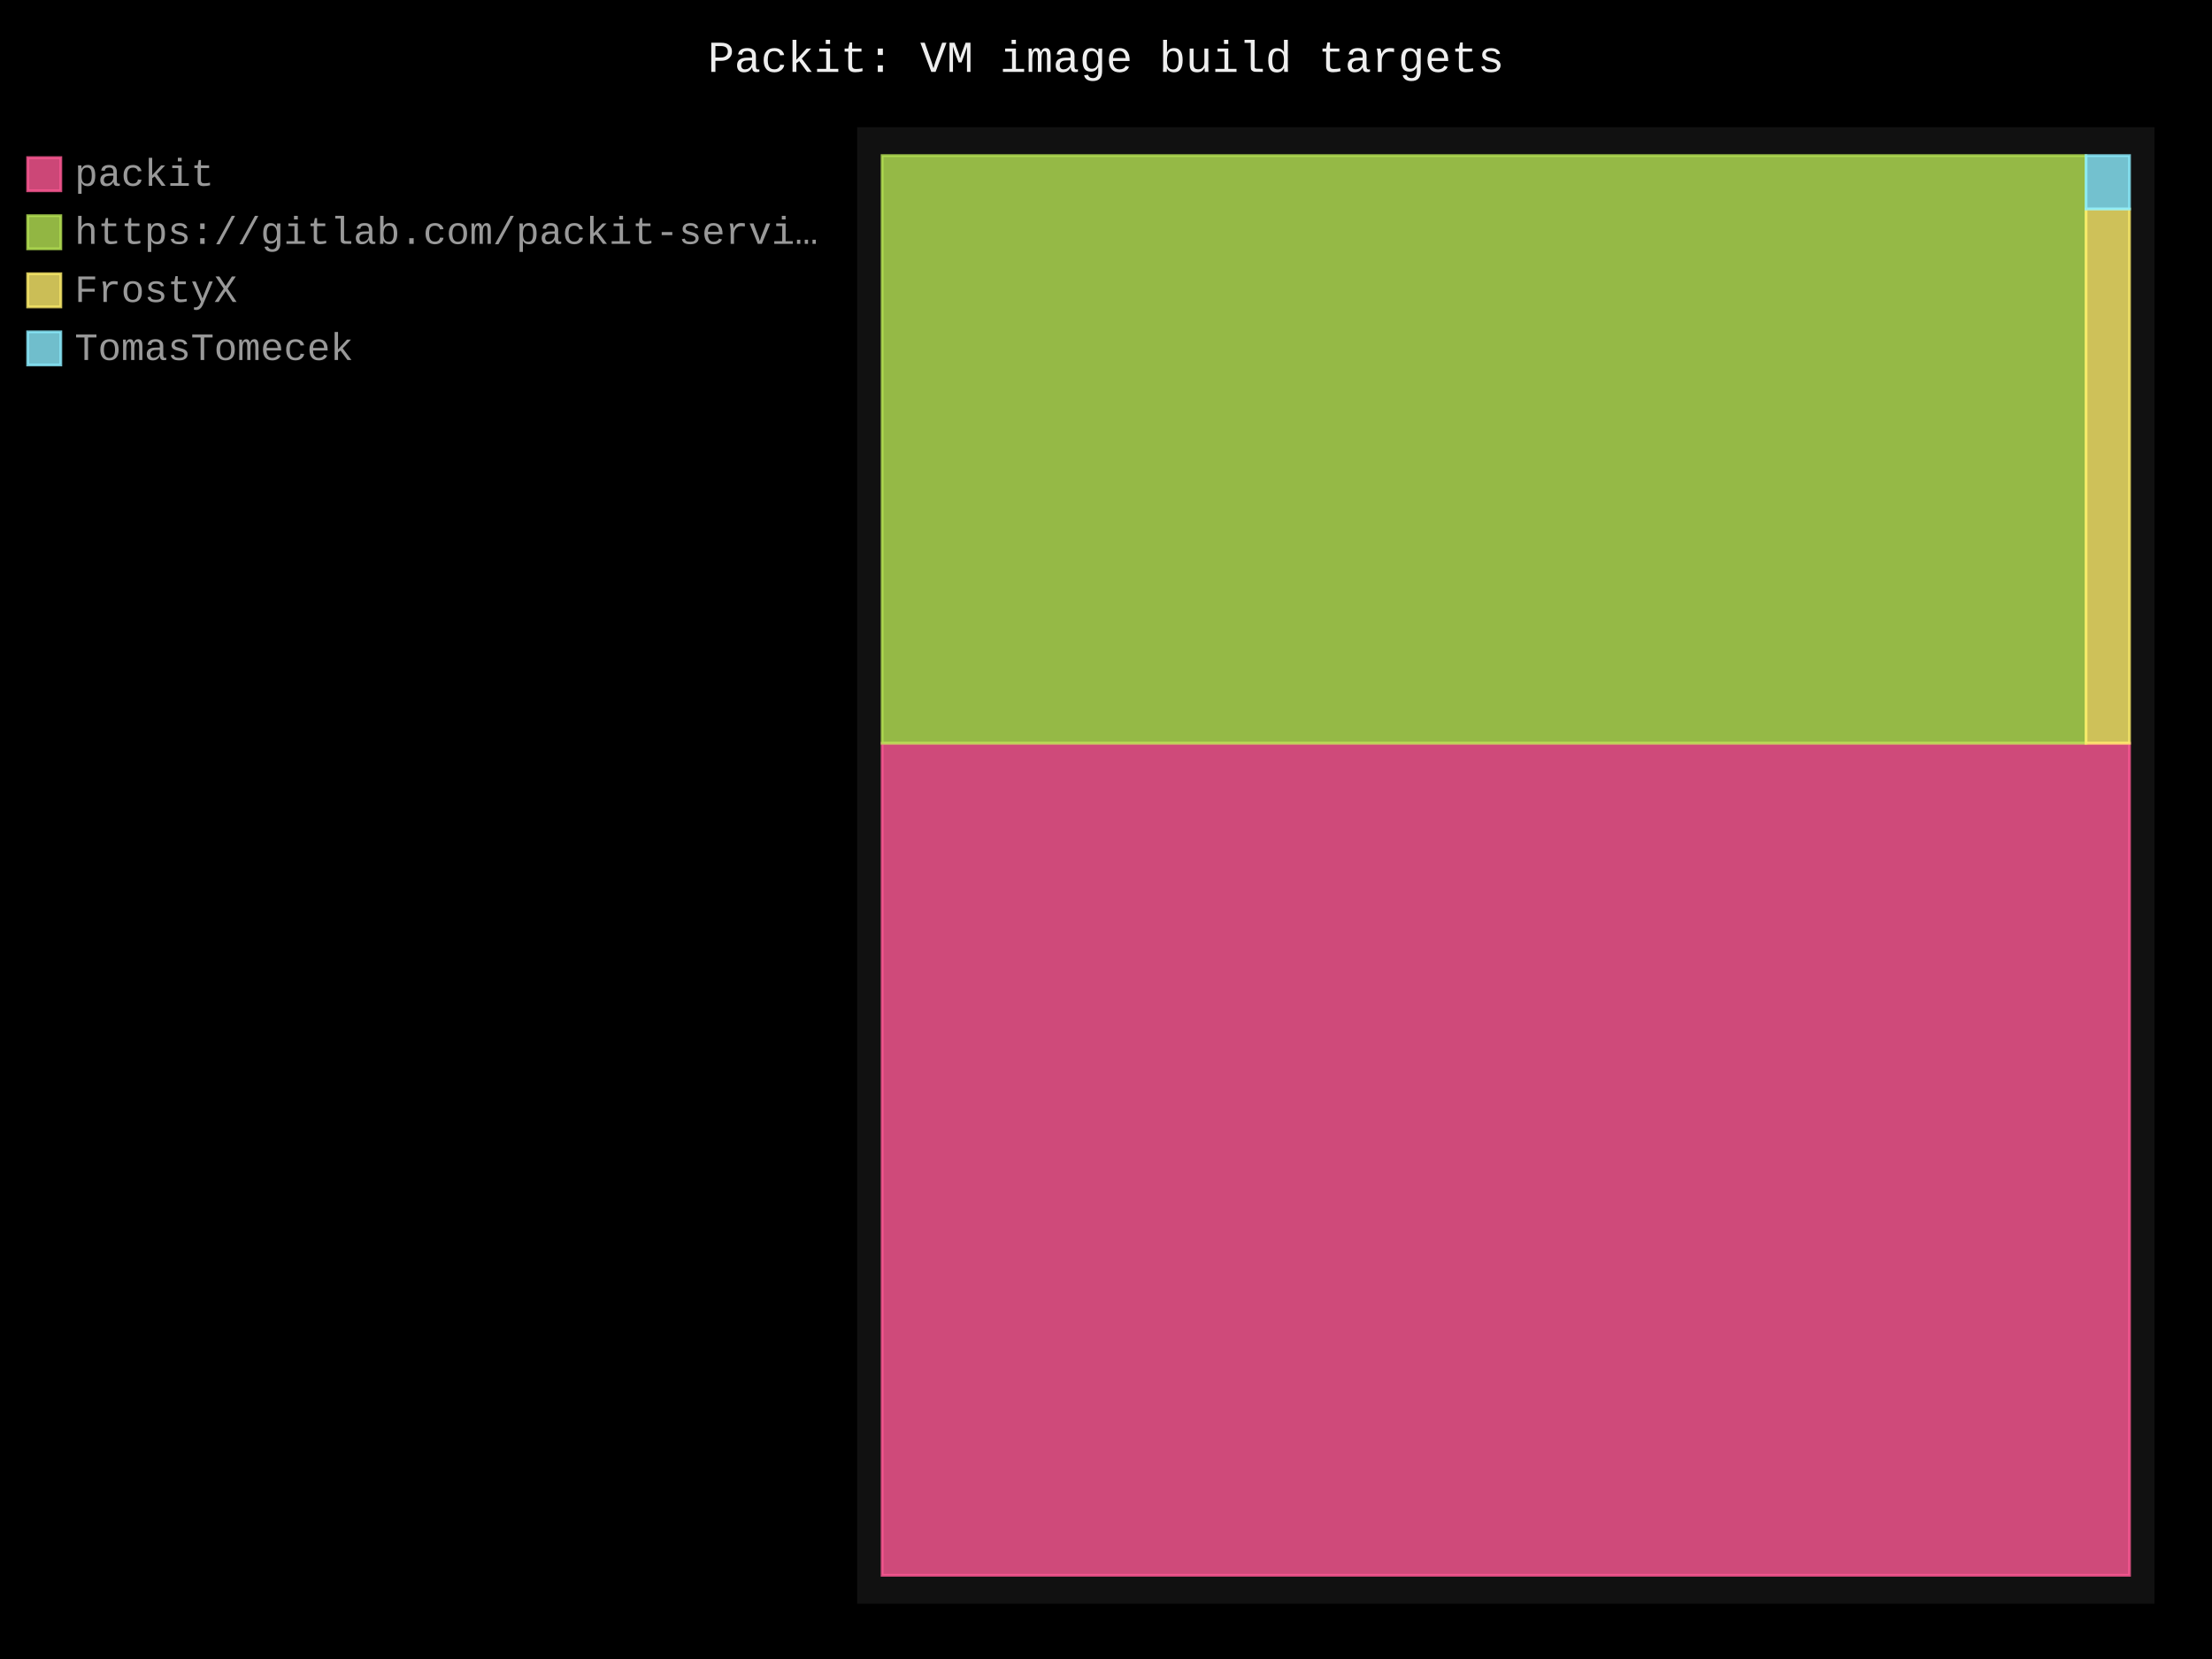
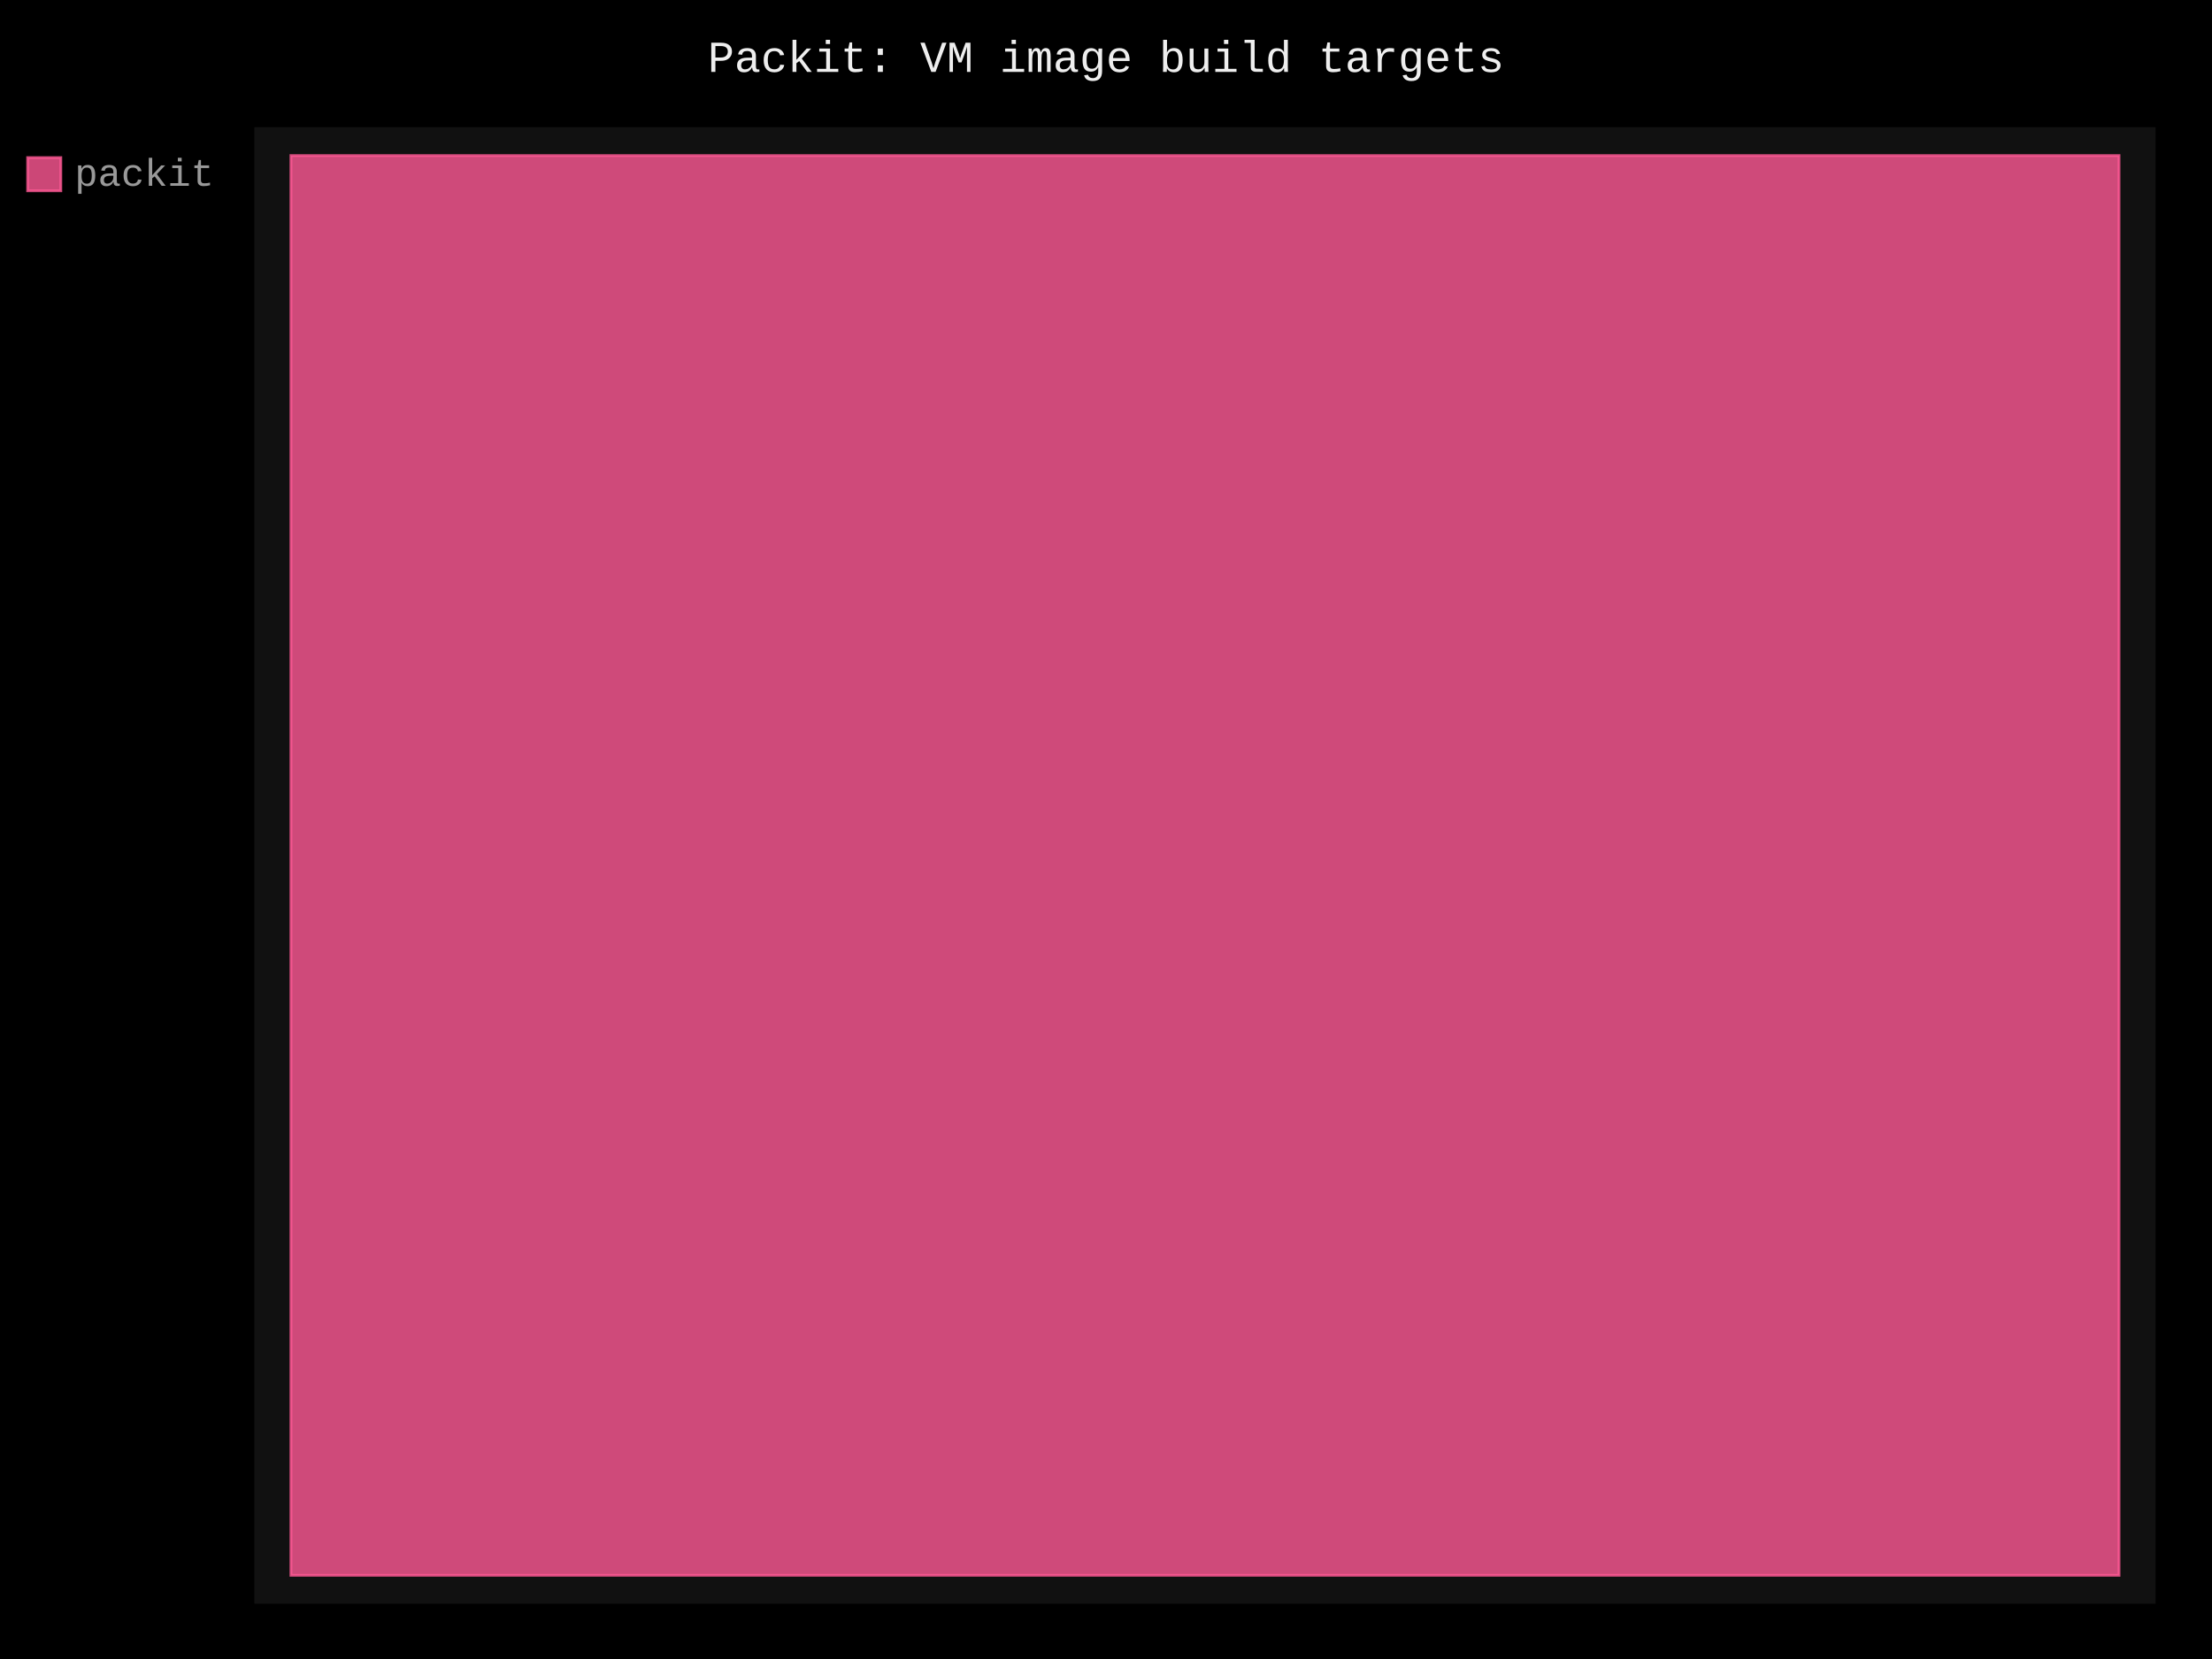
- <svg xmlns="http://www.w3.org/2000/svg" id="chart-644773dd-c0a1-4266-a10b-bc6de82017e2" class="pygal-chart" viewBox="0 0 800 600">
+ <svg xmlns="http://www.w3.org/2000/svg" id="chart-b2fc23fe-d5ff-4c28-8942-12d378c0c773" class="pygal-chart" viewBox="0 0 800 600">
  <defs>
-     <style type="text/css">#chart-644773dd-c0a1-4266-a10b-bc6de82017e2{-webkit-user-select:none;-webkit-font-smoothing:antialiased;font-family:Consolas,"Liberation Mono",Menlo,Courier,monospace}#chart-644773dd-c0a1-4266-a10b-bc6de82017e2 .title{font-family:Consolas,"Liberation Mono",Menlo,Courier,monospace;font-size:16px}#chart-644773dd-c0a1-4266-a10b-bc6de82017e2 .legends .legend text{font-family:Consolas,"Liberation Mono",Menlo,Courier,monospace;font-size:14px}#chart-644773dd-c0a1-4266-a10b-bc6de82017e2 .axis text{font-family:Consolas,"Liberation Mono",Menlo,Courier,monospace;font-size:10px}#chart-644773dd-c0a1-4266-a10b-bc6de82017e2 .axis text.major{font-family:Consolas,"Liberation Mono",Menlo,Courier,monospace;font-size:10px}#chart-644773dd-c0a1-4266-a10b-bc6de82017e2 .text-overlay text.value{font-family:Consolas,"Liberation Mono",Menlo,Courier,monospace;font-size:16px}#chart-644773dd-c0a1-4266-a10b-bc6de82017e2 .text-overlay text.label{font-family:Consolas,"Liberation Mono",Menlo,Courier,monospace;font-size:10px}#chart-644773dd-c0a1-4266-a10b-bc6de82017e2 .tooltip{font-family:Consolas,"Liberation Mono",Menlo,Courier,monospace;font-size:14px}#chart-644773dd-c0a1-4266-a10b-bc6de82017e2 text.no_data{font-family:Consolas,"Liberation Mono",Menlo,Courier,monospace;font-size:64px}
- #chart-644773dd-c0a1-4266-a10b-bc6de82017e2{background-color:black}#chart-644773dd-c0a1-4266-a10b-bc6de82017e2 path,#chart-644773dd-c0a1-4266-a10b-bc6de82017e2 line,#chart-644773dd-c0a1-4266-a10b-bc6de82017e2 rect,#chart-644773dd-c0a1-4266-a10b-bc6de82017e2 circle{-webkit-transition:250ms;-moz-transition:250ms;transition:250ms}#chart-644773dd-c0a1-4266-a10b-bc6de82017e2 .graph &gt; .background{fill:black}#chart-644773dd-c0a1-4266-a10b-bc6de82017e2 .plot &gt; .background{fill:#111}#chart-644773dd-c0a1-4266-a10b-bc6de82017e2 .graph{fill:#999}#chart-644773dd-c0a1-4266-a10b-bc6de82017e2 text.no_data{fill:#eee}#chart-644773dd-c0a1-4266-a10b-bc6de82017e2 .title{fill:#eee}#chart-644773dd-c0a1-4266-a10b-bc6de82017e2 .legends .legend text{fill:#999}#chart-644773dd-c0a1-4266-a10b-bc6de82017e2 .legends .legend:hover text{fill:#eee}#chart-644773dd-c0a1-4266-a10b-bc6de82017e2 .axis .line{stroke:#eee}#chart-644773dd-c0a1-4266-a10b-bc6de82017e2 .axis .guide.line{stroke:#555}#chart-644773dd-c0a1-4266-a10b-bc6de82017e2 .axis .major.line{stroke:#999}#chart-644773dd-c0a1-4266-a10b-bc6de82017e2 .axis text.major{fill:#eee}#chart-644773dd-c0a1-4266-a10b-bc6de82017e2 .axis.y .guides:hover .guide.line,#chart-644773dd-c0a1-4266-a10b-bc6de82017e2 .line-graph .axis.x .guides:hover .guide.line,#chart-644773dd-c0a1-4266-a10b-bc6de82017e2 .stackedline-graph .axis.x .guides:hover .guide.line,#chart-644773dd-c0a1-4266-a10b-bc6de82017e2 .xy-graph .axis.x .guides:hover .guide.line{stroke:#eee}#chart-644773dd-c0a1-4266-a10b-bc6de82017e2 .axis .guides:hover text{fill:#eee}#chart-644773dd-c0a1-4266-a10b-bc6de82017e2 .reactive{fill-opacity:.8;stroke-opacity:.8;stroke-width:1}#chart-644773dd-c0a1-4266-a10b-bc6de82017e2 .ci{stroke:#999}#chart-644773dd-c0a1-4266-a10b-bc6de82017e2 .reactive.active,#chart-644773dd-c0a1-4266-a10b-bc6de82017e2 .active .reactive{fill-opacity:.4;stroke-opacity:.9;stroke-width:4}#chart-644773dd-c0a1-4266-a10b-bc6de82017e2 .ci .reactive.active{stroke-width:1.5}#chart-644773dd-c0a1-4266-a10b-bc6de82017e2 .series text{fill:#eee}#chart-644773dd-c0a1-4266-a10b-bc6de82017e2 .tooltip rect{fill:#111;stroke:#eee;-webkit-transition:opacity 250ms;-moz-transition:opacity 250ms;transition:opacity 250ms}#chart-644773dd-c0a1-4266-a10b-bc6de82017e2 .tooltip .label{fill:#999}#chart-644773dd-c0a1-4266-a10b-bc6de82017e2 .tooltip .label{fill:#999}#chart-644773dd-c0a1-4266-a10b-bc6de82017e2 .tooltip .legend{font-size:.8em;fill:#555}#chart-644773dd-c0a1-4266-a10b-bc6de82017e2 .tooltip .x_label{font-size:.6em;fill:#eee}#chart-644773dd-c0a1-4266-a10b-bc6de82017e2 .tooltip .xlink{font-size:.5em;text-decoration:underline}#chart-644773dd-c0a1-4266-a10b-bc6de82017e2 .tooltip .value{font-size:1.5em}#chart-644773dd-c0a1-4266-a10b-bc6de82017e2 .bound{font-size:.5em}#chart-644773dd-c0a1-4266-a10b-bc6de82017e2 .max-value{font-size:.75em;fill:#555}#chart-644773dd-c0a1-4266-a10b-bc6de82017e2 .map-element{fill:#111;stroke:#555 !important}#chart-644773dd-c0a1-4266-a10b-bc6de82017e2 .map-element .reactive{fill-opacity:inherit;stroke-opacity:inherit}#chart-644773dd-c0a1-4266-a10b-bc6de82017e2 .color-0,#chart-644773dd-c0a1-4266-a10b-bc6de82017e2 .color-0 a:visited{stroke:#ff5995;fill:#ff5995}#chart-644773dd-c0a1-4266-a10b-bc6de82017e2 .color-1,#chart-644773dd-c0a1-4266-a10b-bc6de82017e2 .color-1 a:visited{stroke:#b6e354;fill:#b6e354}#chart-644773dd-c0a1-4266-a10b-bc6de82017e2 .color-2,#chart-644773dd-c0a1-4266-a10b-bc6de82017e2 .color-2 a:visited{stroke:#feed6c;fill:#feed6c}#chart-644773dd-c0a1-4266-a10b-bc6de82017e2 .color-3,#chart-644773dd-c0a1-4266-a10b-bc6de82017e2 .color-3 a:visited{stroke:#8cedff;fill:#8cedff}#chart-644773dd-c0a1-4266-a10b-bc6de82017e2 .text-overlay .color-0 text{fill:black}#chart-644773dd-c0a1-4266-a10b-bc6de82017e2 .text-overlay .color-1 text{fill:black}#chart-644773dd-c0a1-4266-a10b-bc6de82017e2 .text-overlay .color-2 text{fill:black}#chart-644773dd-c0a1-4266-a10b-bc6de82017e2 .text-overlay .color-3 text{fill:black}
- #chart-644773dd-c0a1-4266-a10b-bc6de82017e2 text.no_data{text-anchor:middle}#chart-644773dd-c0a1-4266-a10b-bc6de82017e2 .guide.line{fill:none}#chart-644773dd-c0a1-4266-a10b-bc6de82017e2 .centered{text-anchor:middle}#chart-644773dd-c0a1-4266-a10b-bc6de82017e2 .title{text-anchor:middle}#chart-644773dd-c0a1-4266-a10b-bc6de82017e2 .legends .legend text{fill-opacity:1}#chart-644773dd-c0a1-4266-a10b-bc6de82017e2 .axis.x text{text-anchor:middle}#chart-644773dd-c0a1-4266-a10b-bc6de82017e2 .axis.x:not(.web) text[transform]{text-anchor:start}#chart-644773dd-c0a1-4266-a10b-bc6de82017e2 .axis.x:not(.web) text[transform].backwards{text-anchor:end}#chart-644773dd-c0a1-4266-a10b-bc6de82017e2 .axis.y text{text-anchor:end}#chart-644773dd-c0a1-4266-a10b-bc6de82017e2 .axis.y text[transform].backwards{text-anchor:start}#chart-644773dd-c0a1-4266-a10b-bc6de82017e2 .axis.y2 text{text-anchor:start}#chart-644773dd-c0a1-4266-a10b-bc6de82017e2 .axis.y2 text[transform].backwards{text-anchor:end}#chart-644773dd-c0a1-4266-a10b-bc6de82017e2 .axis .guide.line{stroke-dasharray:4,4;stroke:black}#chart-644773dd-c0a1-4266-a10b-bc6de82017e2 .axis .major.guide.line{stroke-dasharray:6,6;stroke:black}#chart-644773dd-c0a1-4266-a10b-bc6de82017e2 .horizontal .axis.y .guide.line,#chart-644773dd-c0a1-4266-a10b-bc6de82017e2 .horizontal .axis.y2 .guide.line,#chart-644773dd-c0a1-4266-a10b-bc6de82017e2 .vertical .axis.x .guide.line{opacity:0}#chart-644773dd-c0a1-4266-a10b-bc6de82017e2 .horizontal .axis.always_show .guide.line,#chart-644773dd-c0a1-4266-a10b-bc6de82017e2 .vertical .axis.always_show .guide.line{opacity:1 !important}#chart-644773dd-c0a1-4266-a10b-bc6de82017e2 .axis.y .guides:hover .guide.line,#chart-644773dd-c0a1-4266-a10b-bc6de82017e2 .axis.y2 .guides:hover .guide.line,#chart-644773dd-c0a1-4266-a10b-bc6de82017e2 .axis.x .guides:hover .guide.line{opacity:1}#chart-644773dd-c0a1-4266-a10b-bc6de82017e2 .axis .guides:hover text{opacity:1}#chart-644773dd-c0a1-4266-a10b-bc6de82017e2 .nofill{fill:none}#chart-644773dd-c0a1-4266-a10b-bc6de82017e2 .subtle-fill{fill-opacity:.2}#chart-644773dd-c0a1-4266-a10b-bc6de82017e2 .dot{stroke-width:1px;fill-opacity:1;stroke-opacity:1}#chart-644773dd-c0a1-4266-a10b-bc6de82017e2 .dot.active{stroke-width:5px}#chart-644773dd-c0a1-4266-a10b-bc6de82017e2 .dot.negative{fill:transparent}#chart-644773dd-c0a1-4266-a10b-bc6de82017e2 text,#chart-644773dd-c0a1-4266-a10b-bc6de82017e2 tspan{stroke:none !important}#chart-644773dd-c0a1-4266-a10b-bc6de82017e2 .series text.active{opacity:1}#chart-644773dd-c0a1-4266-a10b-bc6de82017e2 .tooltip rect{fill-opacity:.95;stroke-width:.5}#chart-644773dd-c0a1-4266-a10b-bc6de82017e2 .tooltip text{fill-opacity:1}#chart-644773dd-c0a1-4266-a10b-bc6de82017e2 .showable{visibility:hidden}#chart-644773dd-c0a1-4266-a10b-bc6de82017e2 .showable.shown{visibility:visible}#chart-644773dd-c0a1-4266-a10b-bc6de82017e2 .gauge-background{fill:rgba(229,229,229,1);stroke:none}#chart-644773dd-c0a1-4266-a10b-bc6de82017e2 .bg-lines{stroke:black;stroke-width:2px}</style>
+     <style type="text/css">#chart-b2fc23fe-d5ff-4c28-8942-12d378c0c773{-webkit-user-select:none;-webkit-font-smoothing:antialiased;font-family:Consolas,"Liberation Mono",Menlo,Courier,monospace}#chart-b2fc23fe-d5ff-4c28-8942-12d378c0c773 .title{font-family:Consolas,"Liberation Mono",Menlo,Courier,monospace;font-size:16px}#chart-b2fc23fe-d5ff-4c28-8942-12d378c0c773 .legends .legend text{font-family:Consolas,"Liberation Mono",Menlo,Courier,monospace;font-size:14px}#chart-b2fc23fe-d5ff-4c28-8942-12d378c0c773 .axis text{font-family:Consolas,"Liberation Mono",Menlo,Courier,monospace;font-size:10px}#chart-b2fc23fe-d5ff-4c28-8942-12d378c0c773 .axis text.major{font-family:Consolas,"Liberation Mono",Menlo,Courier,monospace;font-size:10px}#chart-b2fc23fe-d5ff-4c28-8942-12d378c0c773 .text-overlay text.value{font-family:Consolas,"Liberation Mono",Menlo,Courier,monospace;font-size:16px}#chart-b2fc23fe-d5ff-4c28-8942-12d378c0c773 .text-overlay text.label{font-family:Consolas,"Liberation Mono",Menlo,Courier,monospace;font-size:10px}#chart-b2fc23fe-d5ff-4c28-8942-12d378c0c773 .tooltip{font-family:Consolas,"Liberation Mono",Menlo,Courier,monospace;font-size:14px}#chart-b2fc23fe-d5ff-4c28-8942-12d378c0c773 text.no_data{font-family:Consolas,"Liberation Mono",Menlo,Courier,monospace;font-size:64px}
+ #chart-b2fc23fe-d5ff-4c28-8942-12d378c0c773{background-color:black}#chart-b2fc23fe-d5ff-4c28-8942-12d378c0c773 path,#chart-b2fc23fe-d5ff-4c28-8942-12d378c0c773 line,#chart-b2fc23fe-d5ff-4c28-8942-12d378c0c773 rect,#chart-b2fc23fe-d5ff-4c28-8942-12d378c0c773 circle{-webkit-transition:250ms;-moz-transition:250ms;transition:250ms}#chart-b2fc23fe-d5ff-4c28-8942-12d378c0c773 .graph &gt; .background{fill:black}#chart-b2fc23fe-d5ff-4c28-8942-12d378c0c773 .plot &gt; .background{fill:#111}#chart-b2fc23fe-d5ff-4c28-8942-12d378c0c773 .graph{fill:#999}#chart-b2fc23fe-d5ff-4c28-8942-12d378c0c773 text.no_data{fill:#eee}#chart-b2fc23fe-d5ff-4c28-8942-12d378c0c773 .title{fill:#eee}#chart-b2fc23fe-d5ff-4c28-8942-12d378c0c773 .legends .legend text{fill:#999}#chart-b2fc23fe-d5ff-4c28-8942-12d378c0c773 .legends .legend:hover text{fill:#eee}#chart-b2fc23fe-d5ff-4c28-8942-12d378c0c773 .axis .line{stroke:#eee}#chart-b2fc23fe-d5ff-4c28-8942-12d378c0c773 .axis .guide.line{stroke:#555}#chart-b2fc23fe-d5ff-4c28-8942-12d378c0c773 .axis .major.line{stroke:#999}#chart-b2fc23fe-d5ff-4c28-8942-12d378c0c773 .axis text.major{fill:#eee}#chart-b2fc23fe-d5ff-4c28-8942-12d378c0c773 .axis.y .guides:hover .guide.line,#chart-b2fc23fe-d5ff-4c28-8942-12d378c0c773 .line-graph .axis.x .guides:hover .guide.line,#chart-b2fc23fe-d5ff-4c28-8942-12d378c0c773 .stackedline-graph .axis.x .guides:hover .guide.line,#chart-b2fc23fe-d5ff-4c28-8942-12d378c0c773 .xy-graph .axis.x .guides:hover .guide.line{stroke:#eee}#chart-b2fc23fe-d5ff-4c28-8942-12d378c0c773 .axis .guides:hover text{fill:#eee}#chart-b2fc23fe-d5ff-4c28-8942-12d378c0c773 .reactive{fill-opacity:.8;stroke-opacity:.8;stroke-width:1}#chart-b2fc23fe-d5ff-4c28-8942-12d378c0c773 .ci{stroke:#999}#chart-b2fc23fe-d5ff-4c28-8942-12d378c0c773 .reactive.active,#chart-b2fc23fe-d5ff-4c28-8942-12d378c0c773 .active .reactive{fill-opacity:.4;stroke-opacity:.9;stroke-width:4}#chart-b2fc23fe-d5ff-4c28-8942-12d378c0c773 .ci .reactive.active{stroke-width:1.5}#chart-b2fc23fe-d5ff-4c28-8942-12d378c0c773 .series text{fill:#eee}#chart-b2fc23fe-d5ff-4c28-8942-12d378c0c773 .tooltip rect{fill:#111;stroke:#eee;-webkit-transition:opacity 250ms;-moz-transition:opacity 250ms;transition:opacity 250ms}#chart-b2fc23fe-d5ff-4c28-8942-12d378c0c773 .tooltip .label{fill:#999}#chart-b2fc23fe-d5ff-4c28-8942-12d378c0c773 .tooltip .label{fill:#999}#chart-b2fc23fe-d5ff-4c28-8942-12d378c0c773 .tooltip .legend{font-size:.8em;fill:#555}#chart-b2fc23fe-d5ff-4c28-8942-12d378c0c773 .tooltip .x_label{font-size:.6em;fill:#eee}#chart-b2fc23fe-d5ff-4c28-8942-12d378c0c773 .tooltip .xlink{font-size:.5em;text-decoration:underline}#chart-b2fc23fe-d5ff-4c28-8942-12d378c0c773 .tooltip .value{font-size:1.5em}#chart-b2fc23fe-d5ff-4c28-8942-12d378c0c773 .bound{font-size:.5em}#chart-b2fc23fe-d5ff-4c28-8942-12d378c0c773 .max-value{font-size:.75em;fill:#555}#chart-b2fc23fe-d5ff-4c28-8942-12d378c0c773 .map-element{fill:#111;stroke:#555 !important}#chart-b2fc23fe-d5ff-4c28-8942-12d378c0c773 .map-element .reactive{fill-opacity:inherit;stroke-opacity:inherit}#chart-b2fc23fe-d5ff-4c28-8942-12d378c0c773 .color-0,#chart-b2fc23fe-d5ff-4c28-8942-12d378c0c773 .color-0 a:visited{stroke:#ff5995;fill:#ff5995}#chart-b2fc23fe-d5ff-4c28-8942-12d378c0c773 .text-overlay .color-0 text{fill:black}
+ #chart-b2fc23fe-d5ff-4c28-8942-12d378c0c773 text.no_data{text-anchor:middle}#chart-b2fc23fe-d5ff-4c28-8942-12d378c0c773 .guide.line{fill:none}#chart-b2fc23fe-d5ff-4c28-8942-12d378c0c773 .centered{text-anchor:middle}#chart-b2fc23fe-d5ff-4c28-8942-12d378c0c773 .title{text-anchor:middle}#chart-b2fc23fe-d5ff-4c28-8942-12d378c0c773 .legends .legend text{fill-opacity:1}#chart-b2fc23fe-d5ff-4c28-8942-12d378c0c773 .axis.x text{text-anchor:middle}#chart-b2fc23fe-d5ff-4c28-8942-12d378c0c773 .axis.x:not(.web) text[transform]{text-anchor:start}#chart-b2fc23fe-d5ff-4c28-8942-12d378c0c773 .axis.x:not(.web) text[transform].backwards{text-anchor:end}#chart-b2fc23fe-d5ff-4c28-8942-12d378c0c773 .axis.y text{text-anchor:end}#chart-b2fc23fe-d5ff-4c28-8942-12d378c0c773 .axis.y text[transform].backwards{text-anchor:start}#chart-b2fc23fe-d5ff-4c28-8942-12d378c0c773 .axis.y2 text{text-anchor:start}#chart-b2fc23fe-d5ff-4c28-8942-12d378c0c773 .axis.y2 text[transform].backwards{text-anchor:end}#chart-b2fc23fe-d5ff-4c28-8942-12d378c0c773 .axis .guide.line{stroke-dasharray:4,4;stroke:black}#chart-b2fc23fe-d5ff-4c28-8942-12d378c0c773 .axis .major.guide.line{stroke-dasharray:6,6;stroke:black}#chart-b2fc23fe-d5ff-4c28-8942-12d378c0c773 .horizontal .axis.y .guide.line,#chart-b2fc23fe-d5ff-4c28-8942-12d378c0c773 .horizontal .axis.y2 .guide.line,#chart-b2fc23fe-d5ff-4c28-8942-12d378c0c773 .vertical .axis.x .guide.line{opacity:0}#chart-b2fc23fe-d5ff-4c28-8942-12d378c0c773 .horizontal .axis.always_show .guide.line,#chart-b2fc23fe-d5ff-4c28-8942-12d378c0c773 .vertical .axis.always_show .guide.line{opacity:1 !important}#chart-b2fc23fe-d5ff-4c28-8942-12d378c0c773 .axis.y .guides:hover .guide.line,#chart-b2fc23fe-d5ff-4c28-8942-12d378c0c773 .axis.y2 .guides:hover .guide.line,#chart-b2fc23fe-d5ff-4c28-8942-12d378c0c773 .axis.x .guides:hover .guide.line{opacity:1}#chart-b2fc23fe-d5ff-4c28-8942-12d378c0c773 .axis .guides:hover text{opacity:1}#chart-b2fc23fe-d5ff-4c28-8942-12d378c0c773 .nofill{fill:none}#chart-b2fc23fe-d5ff-4c28-8942-12d378c0c773 .subtle-fill{fill-opacity:.2}#chart-b2fc23fe-d5ff-4c28-8942-12d378c0c773 .dot{stroke-width:1px;fill-opacity:1;stroke-opacity:1}#chart-b2fc23fe-d5ff-4c28-8942-12d378c0c773 .dot.active{stroke-width:5px}#chart-b2fc23fe-d5ff-4c28-8942-12d378c0c773 .dot.negative{fill:transparent}#chart-b2fc23fe-d5ff-4c28-8942-12d378c0c773 text,#chart-b2fc23fe-d5ff-4c28-8942-12d378c0c773 tspan{stroke:none !important}#chart-b2fc23fe-d5ff-4c28-8942-12d378c0c773 .series text.active{opacity:1}#chart-b2fc23fe-d5ff-4c28-8942-12d378c0c773 .tooltip rect{fill-opacity:.95;stroke-width:.5}#chart-b2fc23fe-d5ff-4c28-8942-12d378c0c773 .tooltip text{fill-opacity:1}#chart-b2fc23fe-d5ff-4c28-8942-12d378c0c773 .showable{visibility:hidden}#chart-b2fc23fe-d5ff-4c28-8942-12d378c0c773 .showable.shown{visibility:visible}#chart-b2fc23fe-d5ff-4c28-8942-12d378c0c773 .gauge-background{fill:rgba(229,229,229,1);stroke:none}#chart-b2fc23fe-d5ff-4c28-8942-12d378c0c773 .bg-lines{stroke:black;stroke-width:2px}</style>
  </defs>
  <g class="graph treemap-graph vertical">
    <rect x="0" y="0" width="800" height="600" class="background" />
-     <g transform="translate(310, 46)" class="plot">
-       <rect x="0" y="0" width="469.2" height="534" class="background" />
+     <g transform="translate(92, 46)" class="plot">
+       <rect x="0" y="0" width="687.6" height="534" class="background" />
      <g class="series serie-0 color-0">
        <g class="rects">
          <g class="rect">
-             <rect x="9.023" y="222.806" width="451.154" height="300.925" class="rect reactive tooltip-trigger" />
-           </g>
-         </g>
-       </g>
-       <g class="series serie-1 color-1">
-         <g class="rects">
-           <g class="rect">
-             <rect x="9.023" y="10.269" width="435.399" height="212.537" class="rect reactive tooltip-trigger" />
-           </g>
-         </g>
-       </g>
-       <g class="series serie-2 color-2">
-         <g class="rects">
-           <g class="rect">
-             <rect x="444.422" y="29.591" width="15.755" height="193.215" class="rect reactive tooltip-trigger" />
-           </g>
-         </g>
-       </g>
-       <g class="series serie-3 color-3">
-         <g class="rects">
-           <g class="rect">
-             <rect x="444.422" y="10.269" width="15.755" height="19.322" class="rect reactive tooltip-trigger" />
+             <rect x="13.223" y="10.269" width="661.154" height="513.462" class="rect reactive tooltip-trigger" />
          </g>
        </g>
      </g>
    </g>
    <g class="titles">
      <text x="400.0" y="26" class="title plot_title">Packit: VM image build targets</text>
    </g>
-     <g transform="translate(310, 46)" class="plot overlay">
+     <g transform="translate(92, 46)" class="plot overlay">
      <g class="series serie-0 color-0" />
-       <g class="series serie-1 color-1" />
-       <g class="series serie-2 color-2" />
-       <g class="series serie-3 color-3" />
    </g>
-     <g transform="translate(310, 46)" class="plot text-overlay">
+     <g transform="translate(92, 46)" class="plot text-overlay">
      <g class="series serie-0 color-0" />
-       <g class="series serie-1 color-1" />
-       <g class="series serie-2 color-2" />
-       <g class="series serie-3 color-3" />
    </g>
-     <g transform="translate(310, 46)" class="plot tooltip-overlay">
+     <g transform="translate(92, 46)" class="plot tooltip-overlay">
      <g transform="translate(0 0)" style="opacity: 0" class="tooltip">
        <rect rx="0" ry="0" width="0" height="0" class="tooltip-box" />
        <g class="text" />
      </g>
    </g>
    <g transform="translate(10, 56)" class="legends">
      <g id="activate-serie-0" class="legend reactive activate-serie">
        <rect x="0.0" y="1.0" width="12" height="12" class="color-0 reactive" />
        <text x="17.0" y="11.2">packit</text>
      </g>
-       <g id="activate-serie-1" class="legend reactive activate-serie">
-         <rect x="0.0" y="22.0" width="12" height="12" class="color-1 reactive" />
-         <text x="17.0" y="32.2">https://gitlab.com/packit-servi…</text>
-       </g>
-       <g id="activate-serie-2" class="legend reactive activate-serie">
-         <rect x="0.0" y="43.0" width="12" height="12" class="color-2 reactive" />
-         <text x="17.0" y="53.2">FrostyX</text>
-       </g>
-       <g id="activate-serie-3" class="legend reactive activate-serie">
-         <rect x="0.0" y="64.0" width="12" height="12" class="color-3 reactive" />
-         <text x="17.0" y="74.2">TomasTomecek</text>
-       </g>
    </g>
    <g transform="translate(790, 56)" class="legends" />
  </g>
</svg>
